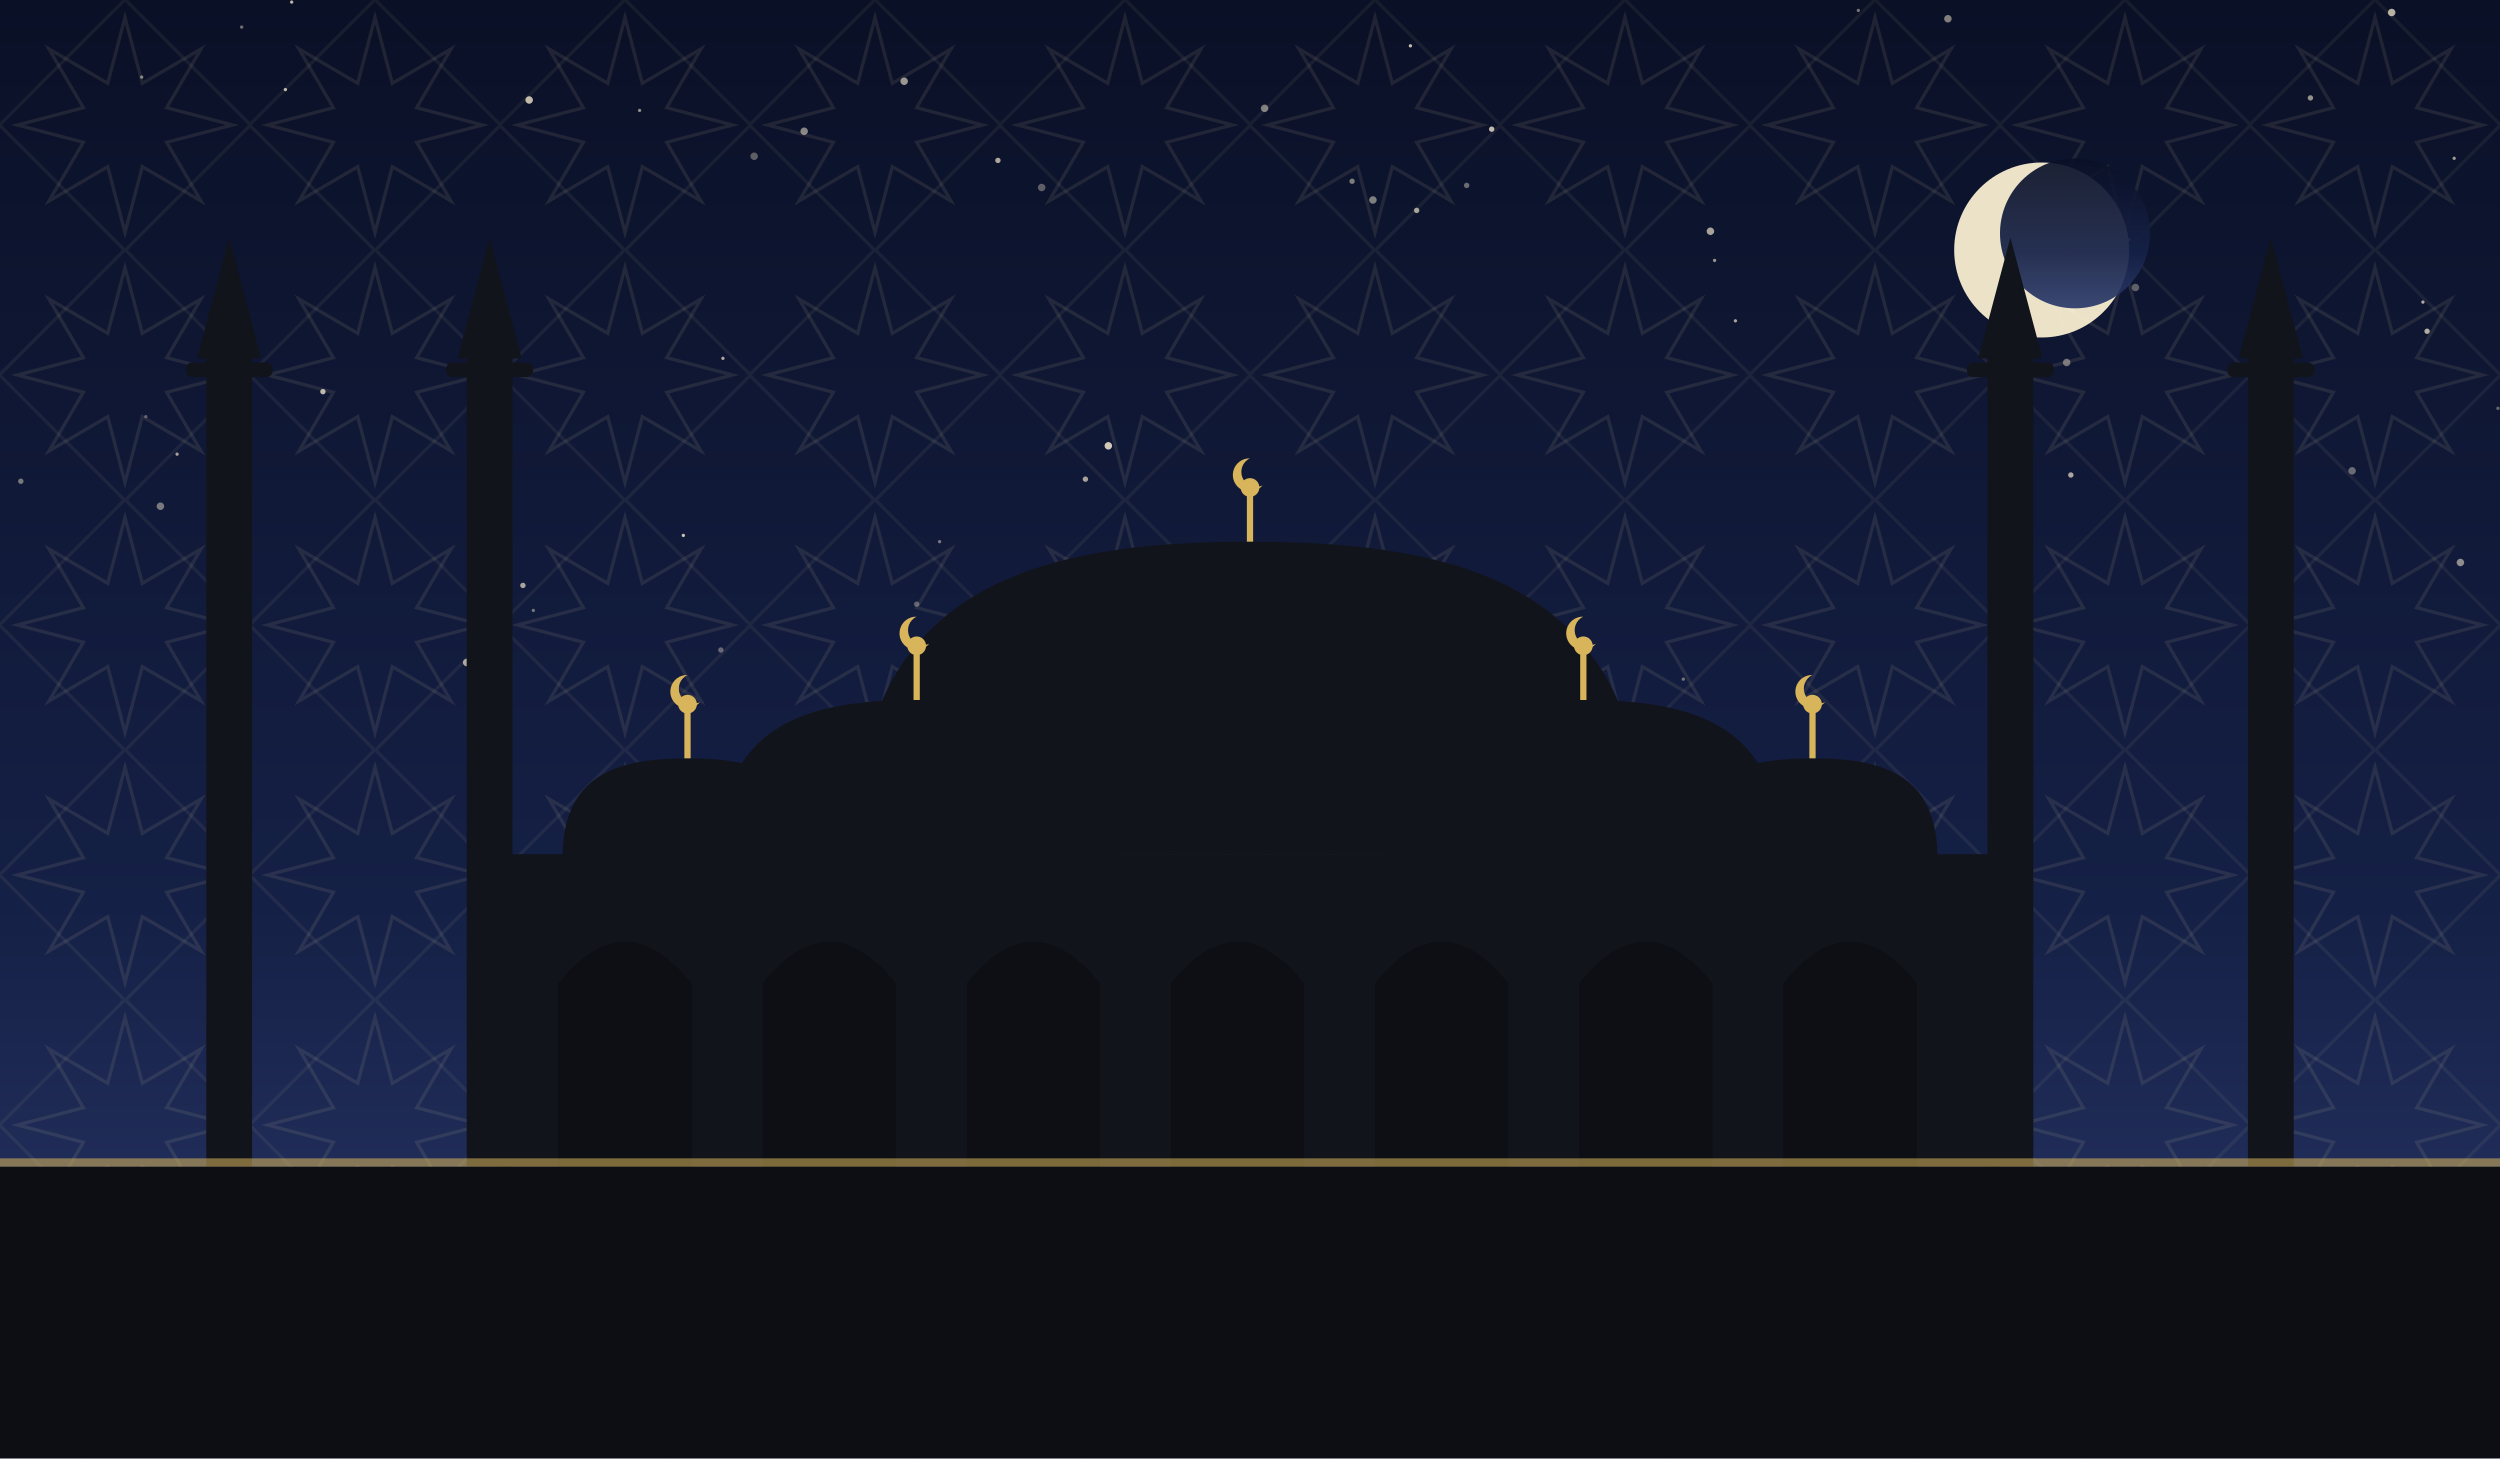
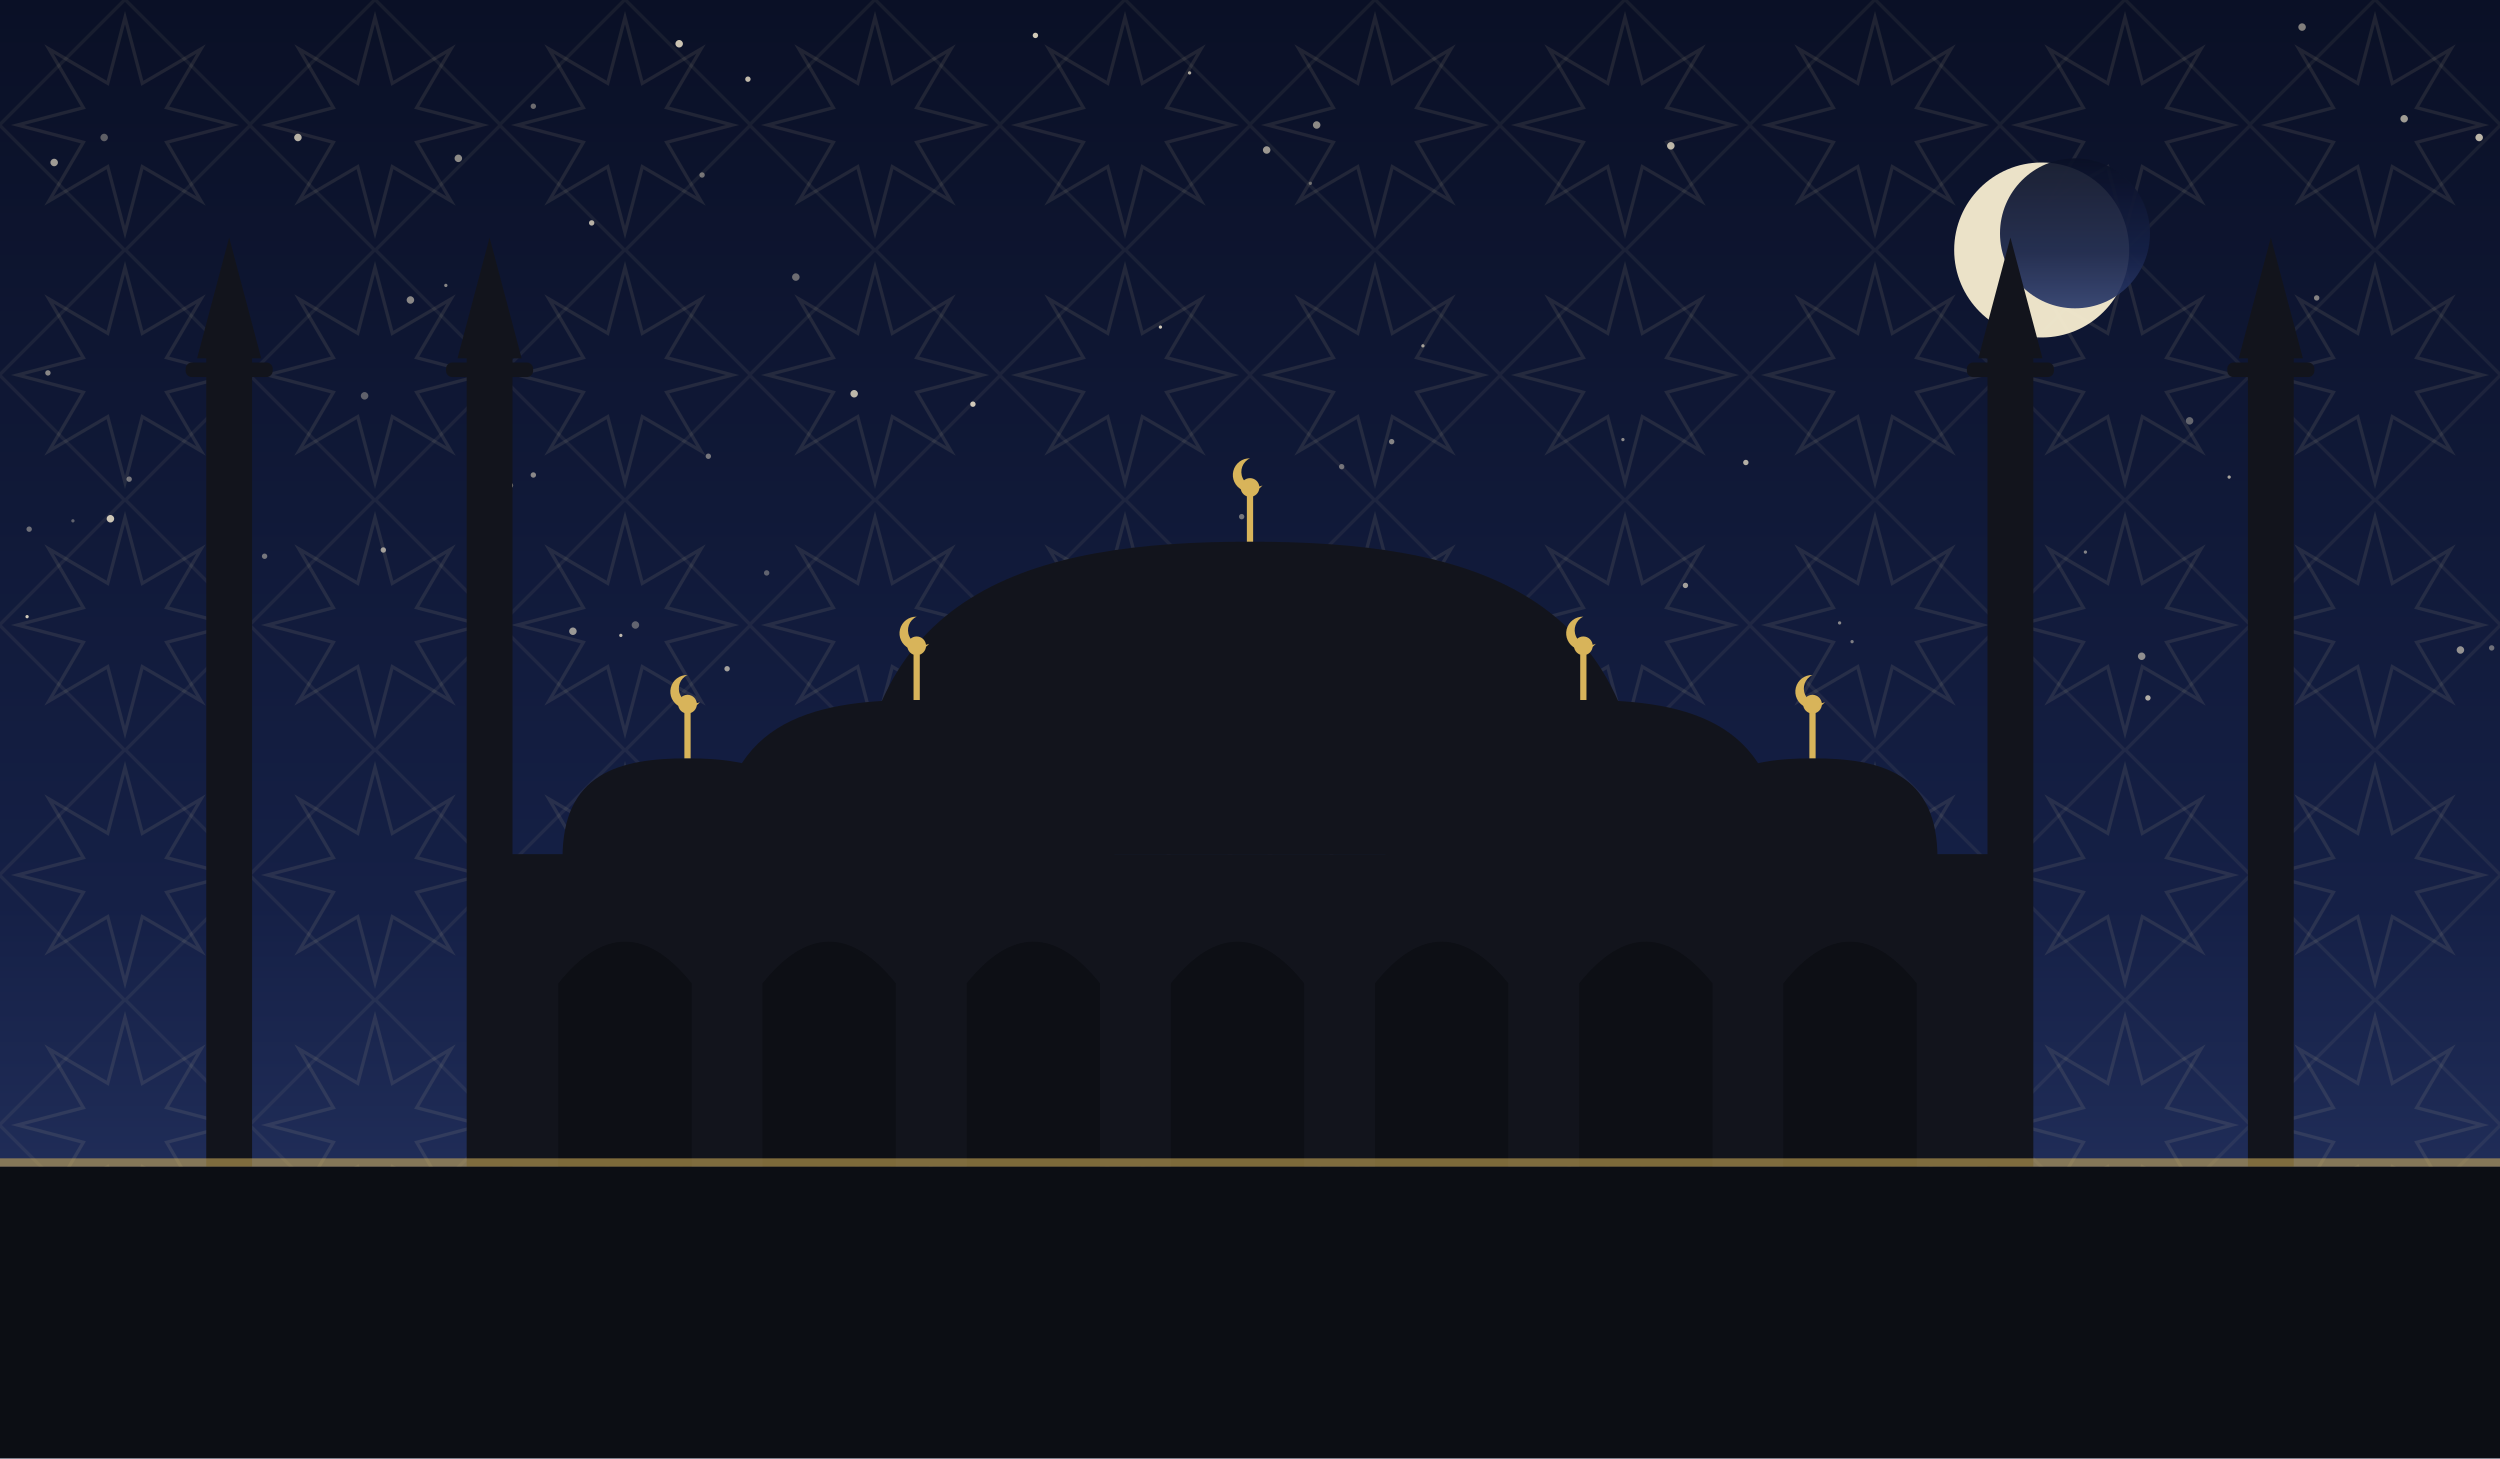
<svg xmlns="http://www.w3.org/2000/svg" viewBox="0 0 1200 700" role="img">
  <defs>
    <linearGradient id="sky" x1="0" y1="0" x2="0" y2="1">
      <stop offset="0" stop-color="#0a1026" />
      <stop offset="0.62" stop-color="#152046" />
      <stop offset="1" stop-color="#2b3a6b" />
    </linearGradient>
    <pattern id="g1" width="120" height="120" patternUnits="userSpaceOnUse">
      <polygon points="111.6,60.0 80.0,68.3 96.5,96.5 68.3,80.0 60.0,111.6 51.7,80.0 23.5,96.5 40.0,68.3 8.4,60.0 40.0,51.7 23.5,23.5 51.7,40.0 60.0,8.4 68.3,40.0 96.5,23.5 80.0,51.7" fill="none" stroke="#e8d9a8" stroke-width="1.6" opacity="0.1" />
      <rect x="17.4" y="17.4" width="85.2" height="85.2" fill="none" stroke="#e8d9a8" stroke-width="1.6" opacity="0.07" transform="rotate(45 60.0 60.0)" />
    </pattern>
  </defs>
  <rect width="1200" height="700" fill="url(#sky)" />
  <rect width="1200" height="700" fill="url(#g1)" />
-   <circle cx="991" cy="121" r="1.8" fill="#f7ecd2" opacity="0.46" />
-   <circle cx="521" cy="230" r="1.3" fill="#f7ecd2" opacity="0.65" />
-   <circle cx="1148" cy="6" r="1.8" fill="#f7ecd2" opacity="0.73" />
-   <circle cx="256" cy="293" r="0.8" fill="#f7ecd2" opacity="0.43" />
-   <circle cx="77" cy="243" r="1.8" fill="#f7ecd2" opacity="0.46" />
-   <circle cx="347" cy="172" r="0.8" fill="#f7ecd2" opacity="0.69" />
-   <circle cx="994" cy="228" r="1.3" fill="#f7ecd2" opacity="0.67" />
-   <circle cx="362" cy="75" r="1.8" fill="#f7ecd2" opacity="0.35" />
-   <circle cx="1163" cy="145" r="0.8" fill="#f7ecd2" opacity="0.70" />
-   <circle cx="973" cy="94" r="1.8" fill="#f7ecd2" opacity="0.47" />
-   <circle cx="440" cy="290" r="1.3" fill="#f7ecd2" opacity="0.35" />
-   <circle cx="68" cy="37" r="0.8" fill="#f7ecd2" opacity="0.51" />
-   <circle cx="649" cy="87" r="1.3" fill="#f7ecd2" opacity="0.48" />
-   <circle cx="1199" cy="196" r="0.8" fill="#f7ecd2" opacity="0.39" />
-   <circle cx="686" cy="332" r="1.3" fill="#f7ecd2" opacity="0.37" />
-   <circle cx="574" cy="319" r="1.8" fill="#f7ecd2" opacity="0.41" />
-   <circle cx="935" cy="9" r="1.8" fill="#f7ecd2" opacity="0.50" />
-   <circle cx="1025" cy="138" r="1.8" fill="#f7ecd2" opacity="0.35" />
-   <circle cx="532" cy="214" r="1.8" fill="#f7ecd2" opacity="0.83" />
-   <circle cx="680" cy="101" r="1.3" fill="#f7ecd2" opacity="0.65" />
-   <circle cx="821" cy="111" r="1.8" fill="#f7ecd2" opacity="0.66" />
-   <circle cx="451" cy="260" r="0.8" fill="#f7ecd2" opacity="0.45" />
-   <circle cx="1178" cy="76" r="0.8" fill="#f7ecd2" opacity="0.63" />
-   <circle cx="386" cy="63" r="1.8" fill="#f7ecd2" opacity="0.53" />
-   <circle cx="307" cy="53" r="0.8" fill="#f7ecd2" opacity="0.56" />
-   <circle cx="677" cy="22" r="0.8" fill="#f7ecd2" opacity="0.79" />
-   <circle cx="224" cy="318" r="1.8" fill="#f7ecd2" opacity="0.67" />
-   <circle cx="892" cy="5" r="0.8" fill="#f7ecd2" opacity="0.45" />
-   <circle cx="593" cy="315" r="1.8" fill="#f7ecd2" opacity="0.80" />
-   <circle cx="503" cy="304" r="0.8" fill="#f7ecd2" opacity="0.47" />
-   <circle cx="70" cy="200" r="0.8" fill="#f7ecd2" opacity="0.35" />
-   <circle cx="998" cy="127" r="0.8" fill="#f7ecd2" opacity="0.81" />
-   <circle cx="479" cy="77" r="1.3" fill="#f7ecd2" opacity="0.68" />
-   <circle cx="1129" cy="226" r="1.8" fill="#f7ecd2" opacity="0.39" />
-   <circle cx="716" cy="62" r="1.3" fill="#f7ecd2" opacity="0.77" />
-   <circle cx="704" cy="89" r="1.3" fill="#f7ecd2" opacity="0.41" />
-   <circle cx="1165" cy="159" r="1.3" fill="#f7ecd2" opacity="0.70" />
-   <circle cx="155" cy="188" r="1.3" fill="#f7ecd2" opacity="0.75" />
-   <circle cx="962" cy="104" r="1.3" fill="#f7ecd2" opacity="0.83" />
-   <circle cx="10" cy="231" r="1.3" fill="#f7ecd2" opacity="0.45" />
-   <circle cx="251" cy="281" r="1.3" fill="#f7ecd2" opacity="0.66" />
-   <circle cx="1181" cy="270" r="1.8" fill="#f7ecd2" opacity="0.55" />
-   <circle cx="808" cy="326" r="0.8" fill="#f7ecd2" opacity="0.43" />
-   <circle cx="116" cy="13" r="0.8" fill="#f7ecd2" opacity="0.43" />
-   <circle cx="137" cy="43" r="0.8" fill="#f7ecd2" opacity="0.76" />
-   <circle cx="607" cy="52" r="1.8" fill="#f7ecd2" opacity="0.49" />
-   <circle cx="254" cy="48" r="1.8" fill="#f7ecd2" opacity="0.77" />
-   <circle cx="1022" cy="115" r="0.8" fill="#f7ecd2" opacity="0.65" />
-   <circle cx="823" cy="125" r="0.8" fill="#f7ecd2" opacity="0.60" />
-   <circle cx="833" cy="154" r="0.8" fill="#f7ecd2" opacity="0.67" />
-   <circle cx="500" cy="90" r="1.8" fill="#f7ecd2" opacity="0.35" />
-   <circle cx="328" cy="257" r="0.8" fill="#f7ecd2" opacity="0.81" />
-   <circle cx="1109" cy="47" r="1.3" fill="#f7ecd2" opacity="0.58" />
-   <circle cx="659" cy="96" r="1.8" fill="#f7ecd2" opacity="0.49" />
-   <circle cx="346" cy="312" r="1.3" fill="#f7ecd2" opacity="0.37" />
-   <circle cx="434" cy="39" r="1.8" fill="#f7ecd2" opacity="0.61" />
-   <circle cx="995" cy="149" r="1.3" fill="#f7ecd2" opacity="0.40" />
-   <circle cx="85" cy="218" r="0.8" fill="#f7ecd2" opacity="0.65" />
-   <circle cx="992" cy="174" r="1.8" fill="#f7ecd2" opacity="0.43" />
-   <circle cx="140" cy="1" r="0.8" fill="#f7ecd2" opacity="0.75" />
+   <circle cx="184" cy="264" r="1.3" fill="#f7ecd2" opacity="0.61" />
+   <circle cx="410" cy="189" r="1.8" fill="#f7ecd2" opacity="0.75" />
+   <circle cx="245" cy="233" r="1.3" fill="#f7ecd2" opacity="0.70" />
+   <circle cx="337" cy="84" r="1.3" fill="#f7ecd2" opacity="0.43" />
+   <circle cx="1190" cy="66" r="1.8" fill="#f7ecd2" opacity="0.75" />
+   <circle cx="1196" cy="311" r="1.3" fill="#f7ecd2" opacity="0.41" />
+   <circle cx="571" cy="35" r="0.8" fill="#f7ecd2" opacity="0.70" />
+   <circle cx="683" cy="166" r="0.8" fill="#f7ecd2" opacity="0.63" />
+   <circle cx="596" cy="248" r="1.3" fill="#f7ecd2" opacity="0.43" />
+   <circle cx="382" cy="133" r="1.8" fill="#f7ecd2" opacity="0.41" />
+   <circle cx="497" cy="17" r="1.3" fill="#f7ecd2" opacity="0.84" />
+   <circle cx="629" cy="88" r="0.8" fill="#f7ecd2" opacity="0.37" />
+   <circle cx="802" cy="70" r="1.8" fill="#f7ecd2" opacity="0.75" />
+   <circle cx="368" cy="275" r="1.3" fill="#f7ecd2" opacity="0.35" />
+   <circle cx="23" cy="179" r="1.3" fill="#f7ecd2" opacity="0.52" />
+   <circle cx="175" cy="190" r="1.8" fill="#f7ecd2" opacity="0.35" />
+   <circle cx="608" cy="72" r="1.8" fill="#f7ecd2" opacity="0.61" />
+   <circle cx="1154" cy="57" r="1.8" fill="#f7ecd2" opacity="0.63" />
+   <circle cx="349" cy="321" r="1.3" fill="#f7ecd2" opacity="0.64" />
+   <circle cx="521" cy="272" r="1.3" fill="#f7ecd2" opacity="0.47" />
+   <circle cx="14" cy="254" r="1.3" fill="#f7ecd2" opacity="0.41" />
+   <circle cx="340" cy="219" r="1.3" fill="#f7ecd2" opacity="0.45" />
+   <circle cx="275" cy="303" r="1.8" fill="#f7ecd2" opacity="0.60" />
+   <circle cx="467" cy="194" r="1.3" fill="#f7ecd2" opacity="0.83" />
+   <circle cx="220" cy="76" r="1.8" fill="#f7ecd2" opacity="0.55" />
+   <circle cx="326" cy="21" r="1.8" fill="#f7ecd2" opacity="0.81" />
+   <circle cx="1001" cy="265" r="0.8" fill="#f7ecd2" opacity="0.50" />
+   <circle cx="13" cy="296" r="0.8" fill="#f7ecd2" opacity="0.83" />
+   <circle cx="26" cy="78" r="1.8" fill="#f7ecd2" opacity="0.63" />
+   <circle cx="1112" cy="143" r="1.3" fill="#f7ecd2" opacity="0.51" />
+   <circle cx="127" cy="267" r="1.3" fill="#f7ecd2" opacity="0.44" />
+   <circle cx="359" cy="38" r="1.3" fill="#f7ecd2" opacity="0.77" />
+   <circle cx="632" cy="60" r="1.8" fill="#f7ecd2" opacity="0.55" />
+   <circle cx="298" cy="305" r="0.8" fill="#f7ecd2" opacity="0.75" />
+   <circle cx="53" cy="249" r="1.8" fill="#f7ecd2" opacity="0.82" />
+   <circle cx="305" cy="300" r="1.8" fill="#f7ecd2" opacity="0.35" />
+   <circle cx="838" cy="222" r="1.3" fill="#f7ecd2" opacity="0.71" />
+   <circle cx="284" cy="107" r="1.3" fill="#f7ecd2" opacity="0.73" />
+   <circle cx="779" cy="211" r="0.8" fill="#f7ecd2" opacity="0.54" />
+   <circle cx="1051" cy="202" r="1.8" fill="#f7ecd2" opacity="0.37" />
+   <circle cx="644" cy="224" r="1.3" fill="#f7ecd2" opacity="0.41" />
+   <circle cx="1070" cy="229" r="0.8" fill="#f7ecd2" opacity="0.65" />
+   <circle cx="1105" cy="13" r="1.8" fill="#f7ecd2" opacity="0.50" />
+   <circle cx="197" cy="144" r="1.8" fill="#f7ecd2" opacity="0.53" />
+   <circle cx="50" cy="66" r="1.8" fill="#f7ecd2" opacity="0.35" />
+   <circle cx="256" cy="51" r="1.3" fill="#f7ecd2" opacity="0.41" />
+   <circle cx="1031" cy="335" r="1.3" fill="#f7ecd2" opacity="0.70" />
+   <circle cx="143" cy="66" r="1.8" fill="#f7ecd2" opacity="0.73" />
+   <circle cx="256" cy="228" r="1.3" fill="#f7ecd2" opacity="0.53" />
+   <circle cx="242" cy="193" r="0.8" fill="#f7ecd2" opacity="0.41" />
+   <circle cx="557" cy="157" r="0.8" fill="#f7ecd2" opacity="0.84" />
+   <circle cx="889" cy="308" r="0.8" fill="#f7ecd2" opacity="0.47" />
+   <circle cx="62" cy="230" r="1.3" fill="#f7ecd2" opacity="0.45" />
+   <circle cx="1028" cy="315" r="1.8" fill="#f7ecd2" opacity="0.55" />
+   <circle cx="883" cy="299" r="0.8" fill="#f7ecd2" opacity="0.52" />
+   <circle cx="35" cy="250" r="0.8" fill="#f7ecd2" opacity="0.35" />
+   <circle cx="668" cy="212" r="1.3" fill="#f7ecd2" opacity="0.51" />
+   <circle cx="214" cy="137" r="0.8" fill="#f7ecd2" opacity="0.53" />
+   <circle cx="809" cy="281" r="1.3" fill="#f7ecd2" opacity="0.64" />
+   <circle cx="1181" cy="312" r="1.8" fill="#f7ecd2" opacity="0.57" />
  <circle cx="980" cy="120" r="42" fill="#f6ecd0" opacity="0.95" />
  <circle cx="996" cy="112" r="36" fill="url(#sky)" opacity="0.92" />
  <rect x="240" y="410" width="720" height="150" fill="#12141c" />
  <path d="M 268 560 L 268 472 Q 300 432 332 472 L 332 560 Z" fill="#0c0e14" opacity="0.9" />
  <path d="M 366 560 L 366 472 Q 398 432 430 472 L 430 560 Z" fill="#0c0e14" opacity="0.9" />
  <path d="M 464 560 L 464 472 Q 496 432 528 472 L 528 560 Z" fill="#0c0e14" opacity="0.9" />
  <path d="M 562 560 L 562 472 Q 594 432 626 472 L 626 560 Z" fill="#0c0e14" opacity="0.9" />
  <path d="M 660 560 L 660 472 Q 692 432 724 472 L 724 560 Z" fill="#0c0e14" opacity="0.9" />
  <path d="M 758 560 L 758 472 Q 790 432 822 472 L 822 560 Z" fill="#0c0e14" opacity="0.9" />
  <path d="M 856 560 L 856 472 Q 888 432 920 472 L 920 560 Z" fill="#0c0e14" opacity="0.9" />
  <path d="M 410 410 C 410 282.5, 495.5 260, 600 260 C 704.5 260, 790 282.5, 790 410 Z" fill="#12141c" />
  <line x1="600" y1="260" x2="600" y2="238" stroke="#d8b45a" stroke-width="3" />
  <circle cx="600" cy="234" r="4.5" fill="#d8b45a" />
  <path d="M 600 220 a 8 8 0 1 0 6 13 a 6.4 6.4 0 1 1 -6 -13 Z" fill="#d8b45a" />
  <path d="M 345 412 C 345 347.4, 387.75 336.0, 440 336.0 C 492.25 336.0, 535 347.4, 535 412 Z" fill="#12141c" />
  <line x1="440" y1="336.0" x2="440" y2="314.0" stroke="#d8b45a" stroke-width="3" />
  <circle cx="440" cy="310.0" r="4.5" fill="#d8b45a" />
  <path d="M 440 296.0 a 8 8 0 1 0 6 13 a 6.4 6.4 0 1 1 -6 -13 Z" fill="#d8b45a" />
  <path d="M 665 412 C 665 347.4, 707.75 336.0, 760 336.0 C 812.25 336.0, 855 347.4, 855 412 Z" fill="#12141c" />
  <line x1="760" y1="336.0" x2="760" y2="314.0" stroke="#d8b45a" stroke-width="3" />
  <circle cx="760" cy="310.0" r="4.5" fill="#d8b45a" />
  <path d="M 760 296.0 a 8 8 0 1 0 6 13 a 6.4 6.4 0 1 1 -6 -13 Z" fill="#d8b45a" />
  <path d="M 270 412 C 270 371.2, 297.0 364.0, 330 364.0 C 363.0 364.0, 390 371.2, 390 412 Z" fill="#12141c" />
  <line x1="330" y1="364.0" x2="330" y2="342.0" stroke="#d8b45a" stroke-width="3" />
  <circle cx="330" cy="338.0" r="4.5" fill="#d8b45a" />
  <path d="M 330 324.0 a 8 8 0 1 0 6 13 a 6.4 6.4 0 1 1 -6 -13 Z" fill="#d8b45a" />
  <path d="M 810 412 C 810 371.2, 837.0 364.0, 870 364.0 C 903.0 364.0, 930 371.2, 930 412 Z" fill="#12141c" />
  <line x1="870" y1="364.0" x2="870" y2="342.0" stroke="#d8b45a" stroke-width="3" />
  <circle cx="870" cy="338.0" r="4.5" fill="#d8b45a" />
  <path d="M 870 324.0 a 8 8 0 1 0 6 13 a 6.4 6.4 0 1 1 -6 -13 Z" fill="#d8b45a" />
  <rect x="99.0" y="170" width="22" height="390" fill="#12141c" />
  <rect x="89.1" y="174" width="41.8" height="7" rx="3" fill="#12141c" />
  <path d="M 94.6 172 L 110 114 L 125.4 172 Z" fill="#12141c" />
  <rect x="224.0" y="170" width="22" height="390" fill="#12141c" />
  <rect x="214.1" y="174" width="41.8" height="7" rx="3" fill="#12141c" />
  <path d="M 219.6 172 L 235 114 L 250.4 172 Z" fill="#12141c" />
  <rect x="954.0" y="170" width="22" height="390" fill="#12141c" />
  <rect x="944.1" y="174" width="41.8" height="7" rx="3" fill="#12141c" />
  <path d="M 949.6 172 L 965 114 L 980.4 172 Z" fill="#12141c" />
  <rect x="1079.0" y="170" width="22" height="390" fill="#12141c" />
  <rect x="1069.1" y="174" width="41.8" height="7" rx="3" fill="#12141c" />
  <path d="M 1074.6 172 L 1090 114 L 1105.4 172 Z" fill="#12141c" />
  <rect x="0" y="560" width="1200" height="140" fill="#0c0e14" />
  <rect x="0" y="556" width="1200" height="4" fill="#d8b45a" opacity="0.55" />
</svg>
